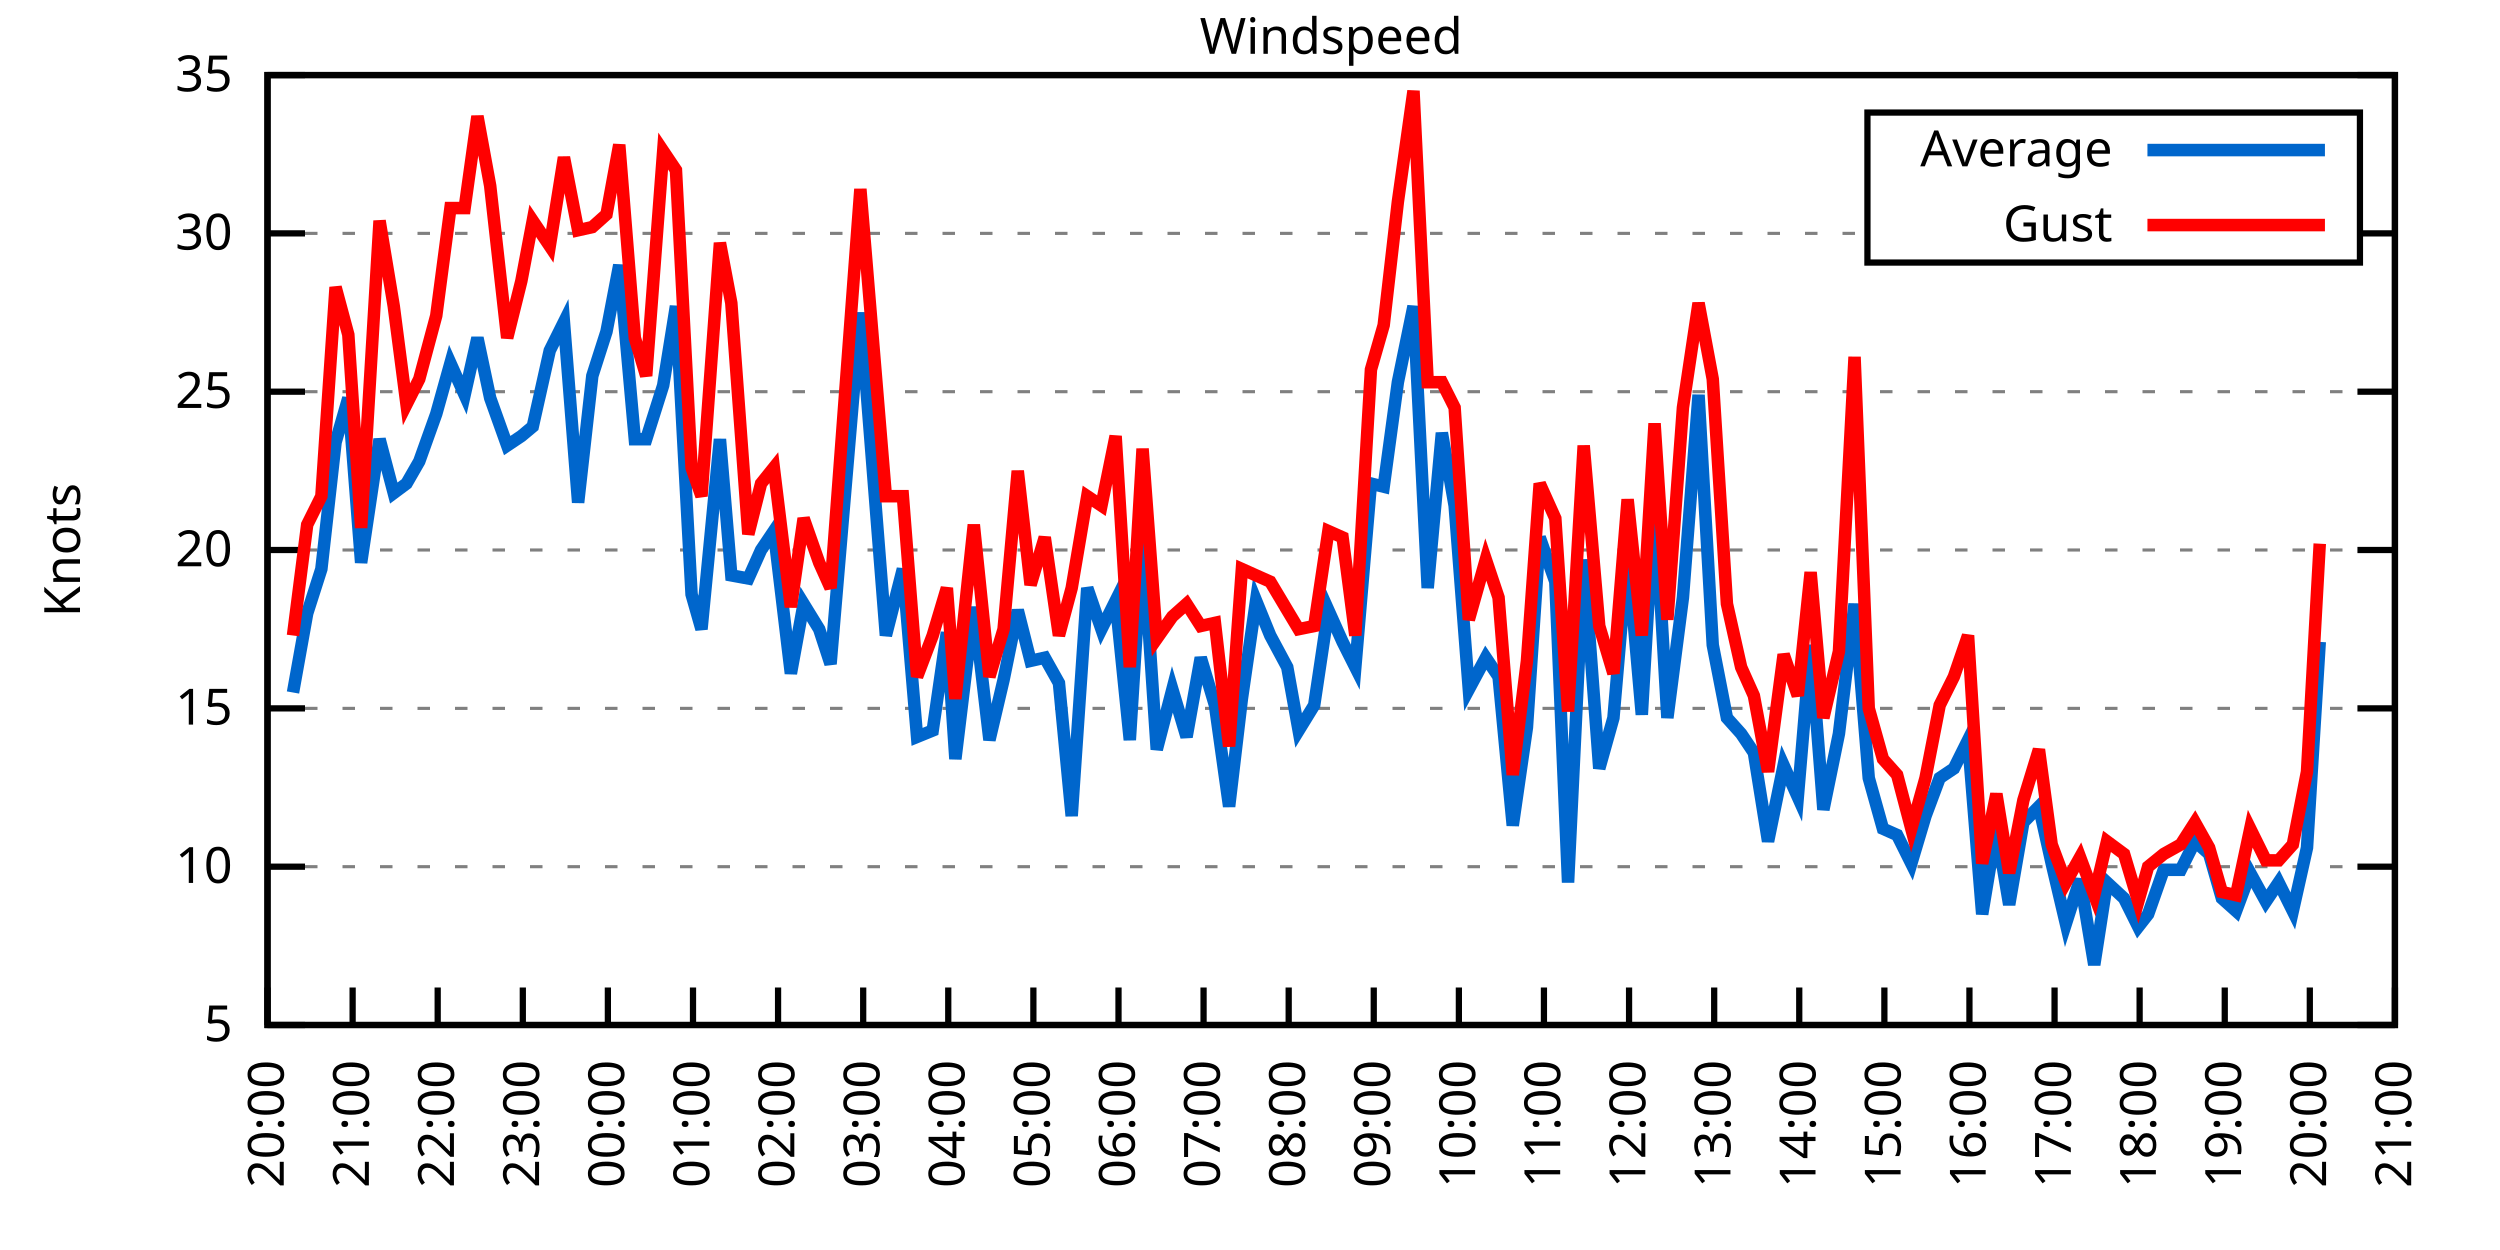
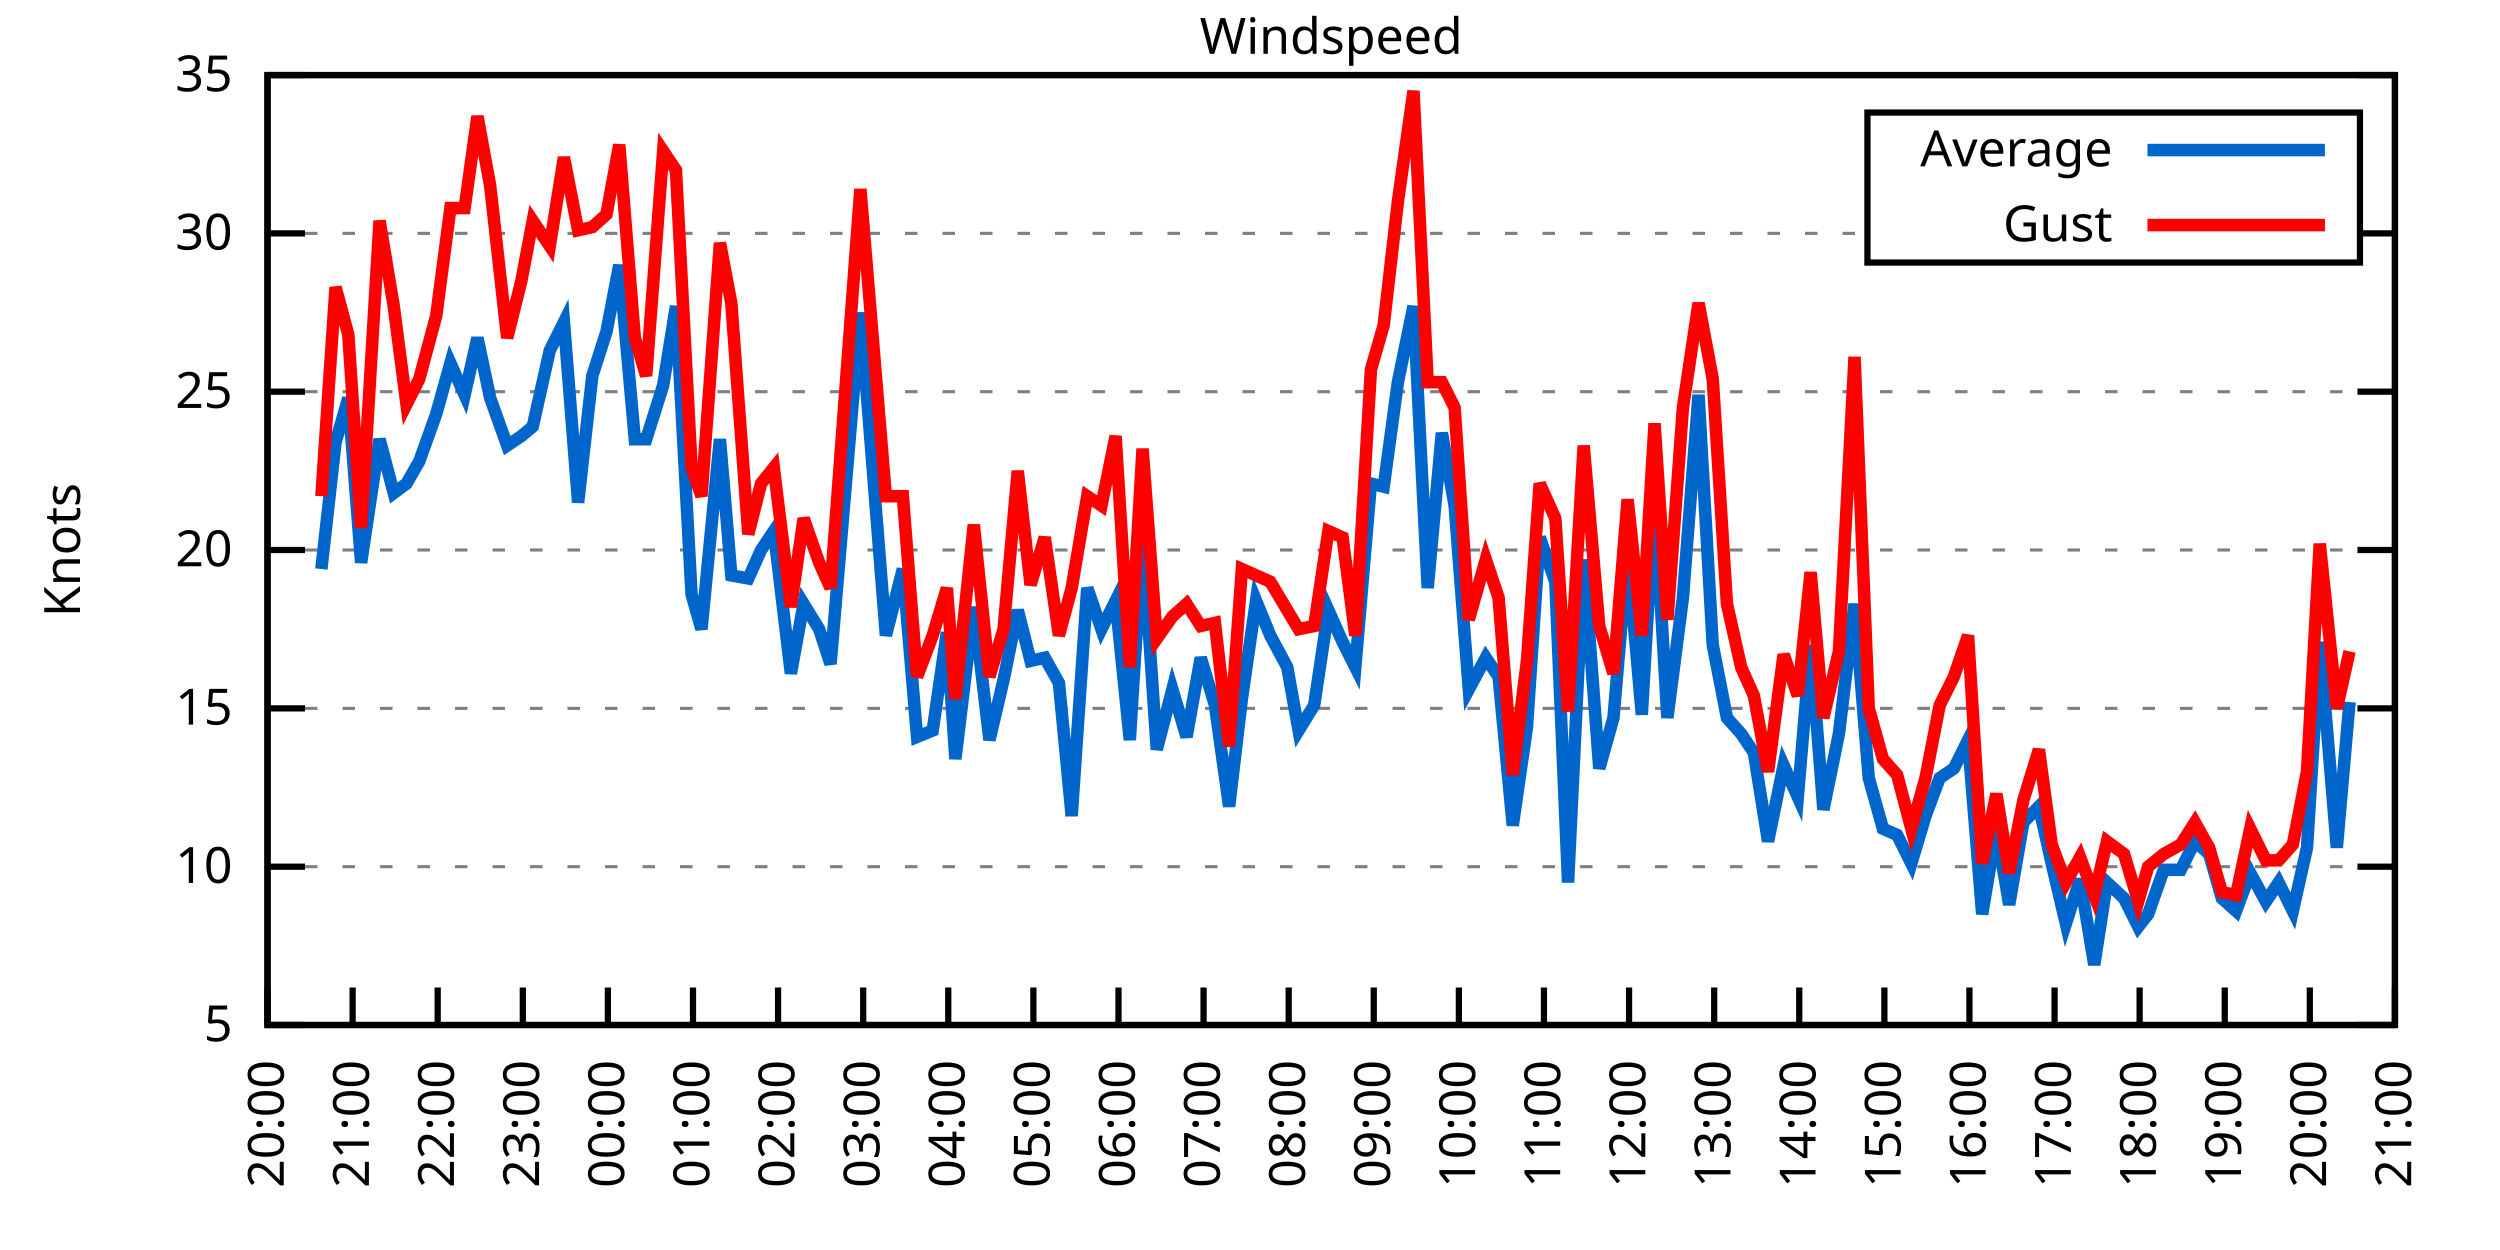
<svg xmlns="http://www.w3.org/2000/svg" xmlns:xlink="http://www.w3.org/1999/xlink" width="400" height="200" viewBox="0 0 400 200">
  <g id="gnuplot_canvas">
    <rect x="0" y="0" width="400" height="200" fill="none" />
    <defs>
      <circle id="gpDot" r="0.5" stroke-width="0.5" stroke="currentColor" />
      <path id="gpPt0" stroke-width="0.333" stroke="currentColor" d="M-1,0 h2 M0,-1 v2" />
      <path id="gpPt1" stroke-width="0.333" stroke="currentColor" d="M-1,-1 L1,1 M1,-1 L-1,1" />
      <path id="gpPt2" stroke-width="0.333" stroke="currentColor" d="M-1,0 L1,0 M0,-1 L0,1 M-1,-1 L1,1 M-1,1 L1,-1" />
      <rect id="gpPt3" stroke-width="0.333" stroke="currentColor" x="-1" y="-1" width="2" height="2" />
      <rect id="gpPt4" stroke-width="0.333" stroke="currentColor" fill="currentColor" x="-1" y="-1" width="2" height="2" />
      <circle id="gpPt5" stroke-width="0.333" stroke="currentColor" cx="0" cy="0" r="1" />
      <use xlink:href="#gpPt5" id="gpPt6" fill="currentColor" stroke="none" />
      <path id="gpPt7" stroke-width="0.333" stroke="currentColor" d="M0,-1.33 L-1.33,0.67 L1.33,0.67 z" />
      <use xlink:href="#gpPt7" id="gpPt8" fill="currentColor" stroke="none" />
      <use xlink:href="#gpPt7" id="gpPt9" stroke="currentColor" transform="rotate(180)" />
      <use xlink:href="#gpPt9" id="gpPt10" fill="currentColor" stroke="none" />
      <use xlink:href="#gpPt3" id="gpPt11" stroke="currentColor" transform="rotate(45)" />
      <use xlink:href="#gpPt11" id="gpPt12" fill="currentColor" stroke="none" />
      <path id="gpPt13" stroke-width="0.333" stroke="currentColor" d="M0,1.330 L1.265,0.411 L0.782,-1.067 L-0.782,-1.076 L-1.265,0.411 z" />
      <use xlink:href="#gpPt13" id="gpPt14" fill="currentColor" stroke="none" />
      <filter id="textbox" filterUnits="objectBoundingBox" x="0" y="0" height="1" width="1">
        <feFlood flood-color="white" flood-opacity="1" result="bgnd" />
        <feComposite in="SourceGraphic" in2="bgnd" operator="atop" />
      </filter>
      <filter id="greybox" filterUnits="objectBoundingBox" x="0" y="0" height="1" width="1">
        <feFlood flood-color="lightgrey" flood-opacity="1" result="grey" />
        <feComposite in="SourceGraphic" in2="grey" operator="atop" />
      </filter>
    </defs>
    <g fill="none" color="white" stroke="currentColor" stroke-width="1.00" stroke-linecap="butt" stroke-linejoin="miter">
</g>
    <g fill="none" color="black" stroke="currentColor" stroke-width="1.00" stroke-linecap="butt" stroke-linejoin="miter">
      <g stroke="none" shape-rendering="crispEdges">
        <polygon fill="rgb(255, 255, 255)" points="42.80,164.00 383.18,164.00 383.18,12.02 42.80,12.02 " />
      </g>
    </g>
    <g fill="none" color="black" stroke="currentColor" stroke-width="1.00" stroke-linecap="butt" stroke-linejoin="miter">
</g>
    <g fill="none" color="black" stroke="black" stroke-width="0.50" stroke-linecap="butt" stroke-linejoin="miter">
</g>
    <g fill="none" color="gray" stroke="currentColor" stroke-width="0.50" stroke-linecap="butt" stroke-linejoin="miter">
      <path stroke="gray" stroke-dasharray="2,4" class="gridline" d="M42.80,164.00 L383.19,164.00  " />
    </g>
    <g fill="none" color="gray" stroke="gray" stroke-width="1.00" stroke-linecap="butt" stroke-linejoin="miter">
</g>
    <g fill="none" color="black" stroke="currentColor" stroke-width="1.00" stroke-linecap="butt" stroke-linejoin="miter">
      <path stroke="black" d="M42.80,164.00 L48.80,164.00 M383.19,164.00 L377.19,164.00  " />
      <g transform="translate(37.20,166.60)" stroke="none" fill="black" font-family="Sans" font-size="8.00" text-anchor="end">
        <text>
          <tspan font-family="Sans"> 5</tspan>
        </text>
      </g>
    </g>
    <g fill="none" color="black" stroke="currentColor" stroke-width="1.00" stroke-linecap="butt" stroke-linejoin="miter">
</g>
    <g fill="none" color="black" stroke="black" stroke-width="0.50" stroke-linecap="butt" stroke-linejoin="miter">
</g>
    <g fill="none" color="gray" stroke="currentColor" stroke-width="0.50" stroke-linecap="butt" stroke-linejoin="miter">
      <path stroke="gray" stroke-dasharray="2,4" class="gridline" d="M42.80,138.67 L383.19,138.67  " />
    </g>
    <g fill="none" color="gray" stroke="gray" stroke-width="1.00" stroke-linecap="butt" stroke-linejoin="miter">
</g>
    <g fill="none" color="black" stroke="currentColor" stroke-width="1.00" stroke-linecap="butt" stroke-linejoin="miter">
      <path stroke="black" d="M42.80,138.67 L48.80,138.67 M383.19,138.67 L377.19,138.67  " />
      <g transform="translate(37.20,141.27)" stroke="none" fill="black" font-family="Sans" font-size="8.00" text-anchor="end">
        <text>
          <tspan font-family="Sans"> 10</tspan>
        </text>
      </g>
    </g>
    <g fill="none" color="black" stroke="currentColor" stroke-width="1.00" stroke-linecap="butt" stroke-linejoin="miter">
</g>
    <g fill="none" color="black" stroke="black" stroke-width="0.50" stroke-linecap="butt" stroke-linejoin="miter">
</g>
    <g fill="none" color="gray" stroke="currentColor" stroke-width="0.50" stroke-linecap="butt" stroke-linejoin="miter">
      <path stroke="gray" stroke-dasharray="2,4" class="gridline" d="M42.80,113.34 L383.19,113.34  " />
    </g>
    <g fill="none" color="gray" stroke="gray" stroke-width="1.00" stroke-linecap="butt" stroke-linejoin="miter">
</g>
    <g fill="none" color="black" stroke="currentColor" stroke-width="1.00" stroke-linecap="butt" stroke-linejoin="miter">
      <path stroke="black" d="M42.80,113.34 L48.80,113.34 M383.19,113.34 L377.19,113.34  " />
      <g transform="translate(37.20,115.94)" stroke="none" fill="black" font-family="Sans" font-size="8.00" text-anchor="end">
        <text>
          <tspan font-family="Sans"> 15</tspan>
        </text>
      </g>
    </g>
    <g fill="none" color="black" stroke="currentColor" stroke-width="1.00" stroke-linecap="butt" stroke-linejoin="miter">
</g>
    <g fill="none" color="black" stroke="black" stroke-width="0.50" stroke-linecap="butt" stroke-linejoin="miter">
</g>
    <g fill="none" color="gray" stroke="currentColor" stroke-width="0.50" stroke-linecap="butt" stroke-linejoin="miter">
      <path stroke="gray" stroke-dasharray="2,4" class="gridline" d="M42.80,88.00 L383.19,88.00  " />
    </g>
    <g fill="none" color="gray" stroke="gray" stroke-width="1.00" stroke-linecap="butt" stroke-linejoin="miter">
</g>
    <g fill="none" color="black" stroke="currentColor" stroke-width="1.00" stroke-linecap="butt" stroke-linejoin="miter">
      <path stroke="black" d="M42.80,88.00 L48.80,88.00 M383.19,88.00 L377.19,88.00  " />
      <g transform="translate(37.20,90.60)" stroke="none" fill="black" font-family="Sans" font-size="8.00" text-anchor="end">
        <text>
          <tspan font-family="Sans"> 20</tspan>
        </text>
      </g>
    </g>
    <g fill="none" color="black" stroke="currentColor" stroke-width="1.00" stroke-linecap="butt" stroke-linejoin="miter">
</g>
    <g fill="none" color="black" stroke="black" stroke-width="0.50" stroke-linecap="butt" stroke-linejoin="miter">
</g>
    <g fill="none" color="gray" stroke="currentColor" stroke-width="0.50" stroke-linecap="butt" stroke-linejoin="miter">
      <path stroke="gray" stroke-dasharray="2,4" class="gridline" d="M42.80,62.67 L383.19,62.67  " />
    </g>
    <g fill="none" color="gray" stroke="gray" stroke-width="1.00" stroke-linecap="butt" stroke-linejoin="miter">
</g>
    <g fill="none" color="black" stroke="currentColor" stroke-width="1.00" stroke-linecap="butt" stroke-linejoin="miter">
      <path stroke="black" d="M42.80,62.67 L48.80,62.67 M383.19,62.67 L377.19,62.67  " />
      <g transform="translate(37.20,65.27)" stroke="none" fill="black" font-family="Sans" font-size="8.00" text-anchor="end">
        <text>
          <tspan font-family="Sans"> 25</tspan>
        </text>
      </g>
    </g>
    <g fill="none" color="black" stroke="currentColor" stroke-width="1.00" stroke-linecap="butt" stroke-linejoin="miter">
</g>
    <g fill="none" color="black" stroke="black" stroke-width="0.50" stroke-linecap="butt" stroke-linejoin="miter">
</g>
    <g fill="none" color="gray" stroke="currentColor" stroke-width="0.50" stroke-linecap="butt" stroke-linejoin="miter">
      <path stroke="gray" stroke-dasharray="2,4" class="gridline" d="M42.80,37.34 L298.79,37.34 M377.59,37.34 L383.19,37.34  " />
    </g>
    <g fill="none" color="gray" stroke="gray" stroke-width="1.00" stroke-linecap="butt" stroke-linejoin="miter">
</g>
    <g fill="none" color="black" stroke="currentColor" stroke-width="1.00" stroke-linecap="butt" stroke-linejoin="miter">
      <path stroke="black" d="M42.80,37.34 L48.80,37.34 M383.19,37.34 L377.19,37.34  " />
      <g transform="translate(37.20,39.94)" stroke="none" fill="black" font-family="Sans" font-size="8.00" text-anchor="end">
        <text>
          <tspan font-family="Sans"> 30</tspan>
        </text>
      </g>
    </g>
    <g fill="none" color="black" stroke="currentColor" stroke-width="1.00" stroke-linecap="butt" stroke-linejoin="miter">
</g>
    <g fill="none" color="black" stroke="black" stroke-width="0.50" stroke-linecap="butt" stroke-linejoin="miter">
</g>
    <g fill="none" color="gray" stroke="currentColor" stroke-width="0.50" stroke-linecap="butt" stroke-linejoin="miter">
      <path stroke="gray" stroke-dasharray="2,4" class="gridline" d="M42.80,12.01 L383.19,12.01  " />
    </g>
    <g fill="none" color="gray" stroke="gray" stroke-width="1.00" stroke-linecap="butt" stroke-linejoin="miter">
</g>
    <g fill="none" color="black" stroke="currentColor" stroke-width="1.00" stroke-linecap="butt" stroke-linejoin="miter">
      <path stroke="black" d="M42.80,12.01 L48.80,12.01 M383.19,12.01 L377.19,12.01  " />
      <g transform="translate(37.20,14.61)" stroke="none" fill="black" font-family="Sans" font-size="8.00" text-anchor="end">
        <text>
          <tspan font-family="Sans"> 35</tspan>
        </text>
      </g>
    </g>
    <g fill="none" color="black" stroke="currentColor" stroke-width="1.00" stroke-linecap="butt" stroke-linejoin="miter">
      <path stroke="black" d="M42.80,164.00 L42.80,158.00  " />
      <g transform="translate(45.40,169.60) rotate(270.00)" stroke="none" fill="black" font-family="Sans" font-size="8.00" text-anchor="end">
        <text>
          <tspan font-family="Sans">20:00</tspan>
        </text>
      </g>
    </g>
    <g fill="none" color="black" stroke="currentColor" stroke-width="1.00" stroke-linecap="butt" stroke-linejoin="miter">
      <path stroke="black" d="M56.42,164.00 L56.42,158.00  " />
      <g transform="translate(59.02,169.60) rotate(270.00)" stroke="none" fill="black" font-family="Sans" font-size="8.00" text-anchor="end">
        <text>
          <tspan font-family="Sans">21:00</tspan>
        </text>
      </g>
    </g>
    <g fill="none" color="black" stroke="currentColor" stroke-width="1.00" stroke-linecap="butt" stroke-linejoin="miter">
      <path stroke="black" d="M70.03,164.00 L70.03,158.00  " />
      <g transform="translate(72.63,169.60) rotate(270.00)" stroke="none" fill="black" font-family="Sans" font-size="8.00" text-anchor="end">
        <text>
          <tspan font-family="Sans">22:00</tspan>
        </text>
      </g>
    </g>
    <g fill="none" color="black" stroke="currentColor" stroke-width="1.00" stroke-linecap="butt" stroke-linejoin="miter">
      <path stroke="black" d="M83.65,164.00 L83.65,158.00  " />
      <g transform="translate(86.25,169.60) rotate(270.00)" stroke="none" fill="black" font-family="Sans" font-size="8.00" text-anchor="end">
        <text>
          <tspan font-family="Sans">23:00</tspan>
        </text>
      </g>
    </g>
    <g fill="none" color="black" stroke="currentColor" stroke-width="1.00" stroke-linecap="butt" stroke-linejoin="miter">
      <path stroke="black" d="M97.26,164.00 L97.26,158.00  " />
      <g transform="translate(99.86,169.60) rotate(270.00)" stroke="none" fill="black" font-family="Sans" font-size="8.00" text-anchor="end">
        <text>
          <tspan font-family="Sans">00:00</tspan>
        </text>
      </g>
    </g>
    <g fill="none" color="black" stroke="currentColor" stroke-width="1.00" stroke-linecap="butt" stroke-linejoin="miter">
      <path stroke="black" d="M110.88,164.00 L110.88,158.00  " />
      <g transform="translate(113.48,169.60) rotate(270.00)" stroke="none" fill="black" font-family="Sans" font-size="8.00" text-anchor="end">
        <text>
          <tspan font-family="Sans">01:00</tspan>
        </text>
      </g>
    </g>
    <g fill="none" color="black" stroke="currentColor" stroke-width="1.00" stroke-linecap="butt" stroke-linejoin="miter">
      <path stroke="black" d="M124.49,164.00 L124.49,158.00  " />
      <g transform="translate(127.09,169.60) rotate(270.00)" stroke="none" fill="black" font-family="Sans" font-size="8.00" text-anchor="end">
        <text>
          <tspan font-family="Sans">02:00</tspan>
        </text>
      </g>
    </g>
    <g fill="none" color="black" stroke="currentColor" stroke-width="1.00" stroke-linecap="butt" stroke-linejoin="miter">
      <path stroke="black" d="M138.11,164.00 L138.11,158.00  " />
      <g transform="translate(140.71,169.60) rotate(270.00)" stroke="none" fill="black" font-family="Sans" font-size="8.00" text-anchor="end">
        <text>
          <tspan font-family="Sans">03:00</tspan>
        </text>
      </g>
    </g>
    <g fill="none" color="black" stroke="currentColor" stroke-width="1.00" stroke-linecap="butt" stroke-linejoin="miter">
      <path stroke="black" d="M151.72,164.00 L151.72,158.00  " />
      <g transform="translate(154.32,169.60) rotate(270.00)" stroke="none" fill="black" font-family="Sans" font-size="8.00" text-anchor="end">
        <text>
          <tspan font-family="Sans">04:00</tspan>
        </text>
      </g>
    </g>
    <g fill="none" color="black" stroke="currentColor" stroke-width="1.00" stroke-linecap="butt" stroke-linejoin="miter">
      <path stroke="black" d="M165.34,164.00 L165.34,158.00  " />
      <g transform="translate(167.94,169.60) rotate(270.00)" stroke="none" fill="black" font-family="Sans" font-size="8.00" text-anchor="end">
        <text>
          <tspan font-family="Sans">05:00</tspan>
        </text>
      </g>
    </g>
    <g fill="none" color="black" stroke="currentColor" stroke-width="1.00" stroke-linecap="butt" stroke-linejoin="miter">
      <path stroke="black" d="M178.96,164.00 L178.96,158.00  " />
      <g transform="translate(181.56,169.60) rotate(270.00)" stroke="none" fill="black" font-family="Sans" font-size="8.00" text-anchor="end">
        <text>
          <tspan font-family="Sans">06:00</tspan>
        </text>
      </g>
    </g>
    <g fill="none" color="black" stroke="currentColor" stroke-width="1.00" stroke-linecap="butt" stroke-linejoin="miter">
      <path stroke="black" d="M192.57,164.00 L192.57,158.00  " />
      <g transform="translate(195.17,169.60) rotate(270.00)" stroke="none" fill="black" font-family="Sans" font-size="8.00" text-anchor="end">
        <text>
          <tspan font-family="Sans">07:00</tspan>
        </text>
      </g>
    </g>
    <g fill="none" color="black" stroke="currentColor" stroke-width="1.00" stroke-linecap="butt" stroke-linejoin="miter">
      <path stroke="black" d="M206.19,164.00 L206.19,158.00  " />
      <g transform="translate(208.79,169.60) rotate(270.00)" stroke="none" fill="black" font-family="Sans" font-size="8.00" text-anchor="end">
        <text>
          <tspan font-family="Sans">08:00</tspan>
        </text>
      </g>
    </g>
    <g fill="none" color="black" stroke="currentColor" stroke-width="1.00" stroke-linecap="butt" stroke-linejoin="miter">
      <path stroke="black" d="M219.80,164.00 L219.80,158.00  " />
      <g transform="translate(222.40,169.60) rotate(270.00)" stroke="none" fill="black" font-family="Sans" font-size="8.00" text-anchor="end">
        <text>
          <tspan font-family="Sans">09:00</tspan>
        </text>
      </g>
    </g>
    <g fill="none" color="black" stroke="currentColor" stroke-width="1.00" stroke-linecap="butt" stroke-linejoin="miter">
      <path stroke="black" d="M233.42,164.00 L233.42,158.00  " />
      <g transform="translate(236.02,169.60) rotate(270.00)" stroke="none" fill="black" font-family="Sans" font-size="8.00" text-anchor="end">
        <text>
          <tspan font-family="Sans">10:00</tspan>
        </text>
      </g>
    </g>
    <g fill="none" color="black" stroke="currentColor" stroke-width="1.00" stroke-linecap="butt" stroke-linejoin="miter">
      <path stroke="black" d="M247.03,164.00 L247.03,158.00  " />
      <g transform="translate(249.63,169.60) rotate(270.00)" stroke="none" fill="black" font-family="Sans" font-size="8.00" text-anchor="end">
        <text>
          <tspan font-family="Sans">11:00</tspan>
        </text>
      </g>
    </g>
    <g fill="none" color="black" stroke="currentColor" stroke-width="1.00" stroke-linecap="butt" stroke-linejoin="miter">
      <path stroke="black" d="M260.65,164.00 L260.65,158.00  " />
      <g transform="translate(263.25,169.60) rotate(270.00)" stroke="none" fill="black" font-family="Sans" font-size="8.00" text-anchor="end">
        <text>
          <tspan font-family="Sans">12:00</tspan>
        </text>
      </g>
    </g>
    <g fill="none" color="black" stroke="currentColor" stroke-width="1.00" stroke-linecap="butt" stroke-linejoin="miter">
      <path stroke="black" d="M274.27,164.00 L274.27,158.00  " />
      <g transform="translate(276.87,169.60) rotate(270.00)" stroke="none" fill="black" font-family="Sans" font-size="8.00" text-anchor="end">
        <text>
          <tspan font-family="Sans">13:00</tspan>
        </text>
      </g>
    </g>
    <g fill="none" color="black" stroke="currentColor" stroke-width="1.00" stroke-linecap="butt" stroke-linejoin="miter">
      <path stroke="black" d="M287.88,164.00 L287.88,158.00  " />
      <g transform="translate(290.48,169.60) rotate(270.00)" stroke="none" fill="black" font-family="Sans" font-size="8.00" text-anchor="end">
        <text>
          <tspan font-family="Sans">14:00</tspan>
        </text>
      </g>
    </g>
    <g fill="none" color="black" stroke="currentColor" stroke-width="1.00" stroke-linecap="butt" stroke-linejoin="miter">
      <path stroke="black" d="M301.50,164.00 L301.50,158.00  " />
      <g transform="translate(304.10,169.60) rotate(270.00)" stroke="none" fill="black" font-family="Sans" font-size="8.00" text-anchor="end">
        <text>
          <tspan font-family="Sans">15:00</tspan>
        </text>
      </g>
    </g>
    <g fill="none" color="black" stroke="currentColor" stroke-width="1.00" stroke-linecap="butt" stroke-linejoin="miter">
      <path stroke="black" d="M315.11,164.00 L315.11,158.00  " />
      <g transform="translate(317.71,169.60) rotate(270.00)" stroke="none" fill="black" font-family="Sans" font-size="8.00" text-anchor="end">
        <text>
          <tspan font-family="Sans">16:00</tspan>
        </text>
      </g>
    </g>
    <g fill="none" color="black" stroke="currentColor" stroke-width="1.00" stroke-linecap="butt" stroke-linejoin="miter">
      <path stroke="black" d="M328.73,164.00 L328.73,158.00  " />
      <g transform="translate(331.33,169.60) rotate(270.00)" stroke="none" fill="black" font-family="Sans" font-size="8.00" text-anchor="end">
        <text>
          <tspan font-family="Sans">17:00</tspan>
        </text>
      </g>
    </g>
    <g fill="none" color="black" stroke="currentColor" stroke-width="1.00" stroke-linecap="butt" stroke-linejoin="miter">
      <path stroke="black" d="M342.34,164.00 L342.34,158.00  " />
      <g transform="translate(344.94,169.60) rotate(270.00)" stroke="none" fill="black" font-family="Sans" font-size="8.00" text-anchor="end">
        <text>
          <tspan font-family="Sans">18:00</tspan>
        </text>
      </g>
    </g>
    <g fill="none" color="black" stroke="currentColor" stroke-width="1.00" stroke-linecap="butt" stroke-linejoin="miter">
      <path stroke="black" d="M355.96,164.00 L355.96,158.00  " />
      <g transform="translate(358.56,169.60) rotate(270.00)" stroke="none" fill="black" font-family="Sans" font-size="8.00" text-anchor="end">
        <text>
          <tspan font-family="Sans">19:00</tspan>
        </text>
      </g>
    </g>
    <g fill="none" color="black" stroke="currentColor" stroke-width="1.00" stroke-linecap="butt" stroke-linejoin="miter">
      <path stroke="black" d="M369.57,164.00 L369.57,158.00  " />
      <g transform="translate(372.17,169.60) rotate(270.00)" stroke="none" fill="black" font-family="Sans" font-size="8.00" text-anchor="end">
        <text>
          <tspan font-family="Sans">20:00</tspan>
        </text>
      </g>
    </g>
    <g fill="none" color="black" stroke="currentColor" stroke-width="1.00" stroke-linecap="butt" stroke-linejoin="miter">
      <path stroke="black" d="M383.19,164.00 L383.19,158.00  " />
      <g transform="translate(385.79,169.60) rotate(270.00)" stroke="none" fill="black" font-family="Sans" font-size="8.00" text-anchor="end">
        <text>
          <tspan font-family="Sans">21:00</tspan>
        </text>
      </g>
    </g>
    <g fill="none" color="black" stroke="currentColor" stroke-width="1.00" stroke-linecap="butt" stroke-linejoin="miter">
</g>
    <g fill="none" color="black" stroke="currentColor" stroke-width="1.00" stroke-linecap="butt" stroke-linejoin="miter">
      <path stroke="black" d="M42.80,12.01 L42.80,164.00 L383.19,164.00 L383.19,12.01 L42.80,12.01 Z  " />
    </g>
    <g fill="none" color="black" stroke="currentColor" stroke-width="1.00" stroke-linecap="butt" stroke-linejoin="miter">
</g>
    <g fill="none" color="black" stroke="currentColor" stroke-width="1.00" stroke-linecap="butt" stroke-linejoin="miter">
      <path stroke="black" d="M298.79,42.01 L298.79,18.01 L377.59,18.01 L377.59,42.01 L298.79,42.01 Z  " />
    </g>
    <g id="Windspeed_plot_1">
      <g fill="none" color="white" stroke="black" stroke-width="2.00" stroke-linecap="butt" stroke-linejoin="miter">
</g>
      <g fill="none" color="black" stroke="currentColor" stroke-width="2.00" stroke-linecap="butt" stroke-linejoin="miter">
        <g transform="translate(337.99,26.61)" stroke="none" fill="black" font-family="Sans" font-size="8.00" text-anchor="end">
          <text>
            <tspan font-family="Sans">Average</tspan>
          </text>
        </g>
      </g>
      <g fill="none" color="black" stroke="currentColor" stroke-width="2.00" stroke-linecap="butt" stroke-linejoin="miter">
-         <path stroke="rgb(  0, 102, 204)" d="M343.59,24.01 L371.99,24.01 M46.88,110.80 L49.15,98.14 L51.42,91.04 L53.69,70.78 L55.73,63.69 L57.78,90.03   L60.73,70.27 L63.00,78.89 L65.04,77.37 L67.08,73.82 L69.80,66.22 L72.07,58.11 L74.34,63.18 L76.39,54.06   L78.43,63.69 L81.15,71.29 L83.42,69.77 L85.24,68.25 L87.96,56.09 L90.23,51.53 L92.50,80.41 L94.77,60.14   L97.04,53.05 L99.08,42.41 L101.57,70.27 L103.39,70.27 L106.11,61.66 L108.15,48.99 L110.65,95.10 L112.24,100.67   L115.19,70.27 L117.01,92.06 L119.73,92.56 L121.77,88.00 L123.81,84.97 L126.54,107.76 L128.58,96.62 L131.07,100.67   L132.89,106.24 L137.66,50.01 L141.74,101.68 L144.46,91.04 L146.73,117.90 L149.23,116.88 L151.50,101.18 L152.86,121.44   L155.81,97.12 L158.31,118.40 L160.57,108.78 L162.84,97.63 L164.89,105.74 L167.16,105.23 L169.43,109.28 L171.47,130.56   L173.96,94.08 L176.23,100.67 L178.50,96.11 L180.77,118.40 L182.81,85.98 L185.08,119.92 L187.58,110.30 L189.85,117.90   L192.12,105.23 L194.39,112.83 L196.66,129.04 L198.70,111.82 L200.97,96.11 L203.24,101.68 L205.96,106.75 L207.78,116.88   L210.27,112.83 L212.54,97.63 L214.81,102.70 L216.85,106.75 L219.35,77.37 L221.39,77.87 L223.66,61.15 L226.16,48.99   L228.43,94.08 L230.70,69.26 L232.74,80.91 L235.01,110.30 L237.73,105.23 L239.77,108.27 L242.04,132.08 L244.31,116.38   L246.35,85.98 L248.85,93.07 L250.89,141.20 L253.39,89.52 L255.88,122.96 L258.15,114.86 L260.42,88.51 L262.69,114.35   L264.73,79.39 L266.78,114.86 L269.27,95.60 L271.77,63.18 L274.04,103.20 L276.31,114.86 L278.58,117.39 L280.62,120.43   L282.89,134.62 L285.38,122.46 L287.65,127.52 L289.70,103.20 L291.74,129.55 L294.23,117.39 L296.73,96.62 L299.00,124.48   L301.27,132.59 L303.54,133.60 L305.81,138.16 L308.08,130.56 L310.35,124.48 L312.62,122.96 L314.89,118.40 L317.15,146.27   L319.42,132.59 L321.47,144.75 L323.74,131.58 L326.23,129.04 L328.27,138.16 L330.54,147.79 L332.81,140.69 L335.08,154.37   L337.12,141.20 L339.85,143.73 L342.12,148.29 L343.70,146.27 L346.20,139.17 L348.92,139.17 L351.19,134.62 L353.46,136.64   L355.50,143.73 L357.77,145.76 L360.04,139.68 L362.54,144.24 L364.58,141.20 L366.85,145.76 L369.12,135.63 L371.16,102.70    " />
+         <path stroke="rgb(  0, 102, 204)" d="M343.59,24.01 L371.99,24.01 M51.42,91.04 L53.69,70.78 L55.73,63.69 L57.78,90.03 L60.73,70.27 L63.00,78.89   L65.04,77.37 L67.08,73.82 L69.80,66.22 L72.07,58.11 L74.34,63.18 L76.39,54.06 L78.43,63.69 L81.15,71.29   L83.42,69.77 L85.24,68.25 L87.96,56.09 L90.23,51.53 L92.50,80.41 L94.77,60.14 L97.04,53.05 L99.08,42.41   L101.57,70.27 L103.39,70.27 L106.11,61.66 L108.15,48.99 L110.65,95.10 L112.24,100.67 L115.19,70.27 L117.01,92.06   L119.73,92.56 L121.77,88.00 L123.81,84.97 L126.54,107.76 L128.58,96.62 L131.07,100.67 L132.89,106.24 L137.66,50.01   L141.74,101.68 L144.46,91.04 L146.73,117.90 L149.23,116.88 L151.50,101.18 L152.86,121.44 L155.81,97.12 L158.31,118.40   L160.57,108.78 L162.84,97.63 L164.89,105.74 L167.16,105.23 L169.43,109.28 L171.47,130.56 L173.96,94.08 L176.23,100.67   L178.50,96.11 L180.77,118.40 L182.81,85.98 L185.08,119.92 L187.58,110.30 L189.85,117.90 L192.12,105.23 L194.39,112.83   L196.66,129.04 L198.70,111.82 L200.97,96.11 L203.24,101.68 L205.96,106.75 L207.78,116.88 L210.27,112.83 L212.54,97.63   L214.81,102.70 L216.85,106.75 L219.35,77.37 L221.39,77.87 L223.66,61.15 L226.16,48.99 L228.43,94.08 L230.70,69.26   L232.74,80.91 L235.01,110.30 L237.73,105.23 L239.77,108.27 L242.04,132.08 L244.31,116.38 L246.35,85.98 L248.85,93.07   L250.89,141.20 L253.39,89.52 L255.88,122.96 L258.15,114.86 L260.42,88.51 L262.69,114.35 L264.73,79.39 L266.78,114.86   L269.27,95.60 L271.77,63.18 L274.04,103.20 L276.31,114.86 L278.58,117.39 L280.62,120.43 L282.89,134.62 L285.38,122.46   L287.65,127.52 L289.70,103.20 L291.74,129.55 L294.23,117.39 L296.73,96.62 L299.00,124.48 L301.27,132.59 L303.54,133.60   L305.81,138.16 L308.08,130.56 L310.35,124.48 L312.62,122.96 L314.89,118.40 L317.15,146.27 L319.42,132.59 L321.47,144.75   L323.74,131.58 L326.23,129.04 L328.27,138.16 L330.54,147.79 L332.81,140.69 L335.08,154.37 L337.12,141.20 L339.85,143.73   L342.12,148.29 L343.70,146.27 L346.20,139.17 L348.92,139.17 L351.19,134.62 L353.46,136.64 L355.50,143.73 L357.77,145.76   L360.04,139.68 L362.54,144.24 L364.58,141.20 L366.85,145.76 L369.12,135.63 L371.16,102.70 L373.89,135.63 L375.93,112.32    " />
      </g>
    </g>
    <g id="Windspeed_plot_2">
      <g fill="none" color="black" stroke="currentColor" stroke-width="2.00" stroke-linecap="butt" stroke-linejoin="miter">
        <g transform="translate(337.99,38.61)" stroke="none" fill="black" font-family="Sans" font-size="8.00" text-anchor="end">
          <text>
            <tspan font-family="Sans">Gust</tspan>
          </text>
        </g>
      </g>
      <g fill="none" color="black" stroke="currentColor" stroke-width="2.00" stroke-linecap="butt" stroke-linejoin="miter">
-         <path stroke="rgb(255,   0,   0)" d="M343.59,36.01 L371.99,36.01 M46.88,101.68 L49.15,83.95 L51.42,79.39 L53.69,45.95 L55.73,53.55 L57.78,84.46   L60.73,35.32 L63.00,48.99 L65.04,64.70 L67.08,60.65 L69.80,50.51 L72.07,33.29 L74.34,33.29 L76.39,18.60   L78.43,29.74 L81.15,54.06 L83.42,44.94 L85.24,35.32 L87.96,39.37 L90.23,25.18 L92.50,36.84 L94.77,36.33   L97.04,34.30 L99.08,23.16 L101.57,54.06 L103.39,60.14 L106.11,24.17 L108.15,27.21 L110.65,74.83 L112.24,79.39   L115.19,38.86 L117.01,48.49 L119.73,85.47 L121.77,77.37 L123.81,74.83 L126.54,97.12 L128.58,82.94 L131.07,90.03   L132.89,94.08 L137.66,30.25 L141.74,79.39 L144.46,79.39 L146.73,108.27 L149.23,101.68 L151.50,94.08 L152.86,111.82   L155.81,83.95 L158.31,108.27 L160.57,100.67 L162.84,75.34 L164.89,93.58 L167.16,85.98 L169.43,101.68 L171.47,94.08   L173.96,79.39 L176.23,80.91 L178.50,69.77 L180.77,106.75 L182.81,71.79 L185.08,102.19 L187.58,98.64 L189.85,96.62   L192.12,100.16 L194.39,99.66 L196.66,119.42 L198.70,91.04 L200.97,92.06 L203.24,93.07 L205.96,97.63 L207.78,100.67   L210.27,100.16 L212.54,84.97 L214.81,85.98 L216.85,101.68 L219.35,59.13 L221.39,52.03 L223.66,32.28 L226.16,14.54   L228.43,61.15 L230.70,61.15 L232.74,65.21 L235.01,99.15 L237.73,89.52 L239.77,95.60 L242.04,123.98 L244.31,105.74   L246.35,77.37 L248.85,82.94 L250.89,113.84 L253.39,71.29 L255.88,100.16 L258.15,107.76 L260.42,79.90 L262.69,101.68   L264.73,67.74 L266.78,99.15 L269.27,65.21 L271.77,48.49 L274.04,60.65 L276.31,96.62 L278.58,106.75 L280.62,111.31   L282.89,123.47 L285.38,104.72 L287.65,111.31 L289.70,91.55 L291.74,114.86 L294.23,104.22 L296.73,57.10 L299.00,113.34   L301.27,121.44 L303.54,123.98 L305.81,132.59 L308.08,124.48 L310.35,112.83 L312.62,108.27 L314.89,101.68 L317.15,138.16   L319.42,127.02 L321.47,139.68 L323.74,128.03 L326.23,119.92 L328.27,135.12 L330.54,141.20 L332.81,137.15 L335.08,143.23   L337.12,134.62 L339.85,136.64 L342.12,144.24 L343.70,138.67 L346.20,136.64 L348.92,135.12 L351.19,131.58 L353.46,135.63   L355.50,142.72 L357.77,143.23 L360.04,132.59 L362.54,137.66 L364.58,137.66 L366.85,135.12 L369.12,123.47 L371.16,86.99    " />
+         <path stroke="rgb(255,   0,   0)" d="M343.59,36.01 L371.99,36.01 M51.42,79.39 L53.69,45.95 L55.73,53.55 L57.78,84.46 L60.73,35.32 L63.00,48.99   L65.04,64.70 L67.08,60.65 L69.80,50.51 L72.07,33.29 L74.34,33.29 L76.39,18.60 L78.43,29.74 L81.15,54.06   L83.42,44.94 L85.24,35.32 L87.96,39.37 L90.23,25.18 L92.50,36.84 L94.77,36.33 L97.04,34.30 L99.08,23.16   L101.57,54.06 L103.39,60.14 L106.11,24.17 L108.15,27.21 L110.65,74.83 L112.24,79.39 L115.19,38.86 L117.01,48.49   L119.73,85.47 L121.77,77.37 L123.81,74.83 L126.54,97.12 L128.58,82.94 L131.07,90.03 L132.89,94.08 L137.66,30.25   L141.74,79.39 L144.46,79.39 L146.73,108.27 L149.23,101.68 L151.50,94.08 L152.86,111.82 L155.81,83.95 L158.31,108.27   L160.57,100.67 L162.84,75.34 L164.89,93.58 L167.16,85.98 L169.43,101.68 L171.47,94.08 L173.96,79.39 L176.23,80.91   L178.50,69.77 L180.77,106.75 L182.81,71.79 L185.08,102.19 L187.58,98.64 L189.85,96.62 L192.12,100.16 L194.39,99.66   L196.66,119.42 L198.70,91.04 L200.97,92.06 L203.24,93.07 L205.96,97.63 L207.78,100.67 L210.27,100.16 L212.54,84.97   L214.81,85.98 L216.85,101.68 L219.35,59.13 L221.39,52.03 L223.66,32.28 L226.16,14.54 L228.43,61.15 L230.70,61.15   L232.74,65.21 L235.01,99.15 L237.73,89.52 L239.77,95.60 L242.04,123.98 L244.31,105.74 L246.35,77.37 L248.85,82.94   L250.89,113.84 L253.39,71.29 L255.88,100.16 L258.15,107.76 L260.42,79.90 L262.69,101.68 L264.73,67.74 L266.78,99.15   L269.27,65.21 L271.77,48.49 L274.04,60.65 L276.31,96.62 L278.58,106.75 L280.62,111.31 L282.89,123.47 L285.38,104.72   L287.65,111.31 L289.70,91.55 L291.74,114.86 L294.23,104.22 L296.73,57.10 L299.00,113.34 L301.27,121.44 L303.54,123.98   L305.81,132.59 L308.08,124.48 L310.35,112.83 L312.62,108.27 L314.89,101.68 L317.15,138.16 L319.42,127.02 L321.47,139.68   L323.74,128.03 L326.23,119.92 L328.27,135.12 L330.54,141.20 L332.81,137.15 L335.08,143.23 L337.12,134.62 L339.85,136.64   L342.12,144.24 L343.70,138.67 L346.20,136.64 L348.92,135.12 L351.19,131.58 L353.46,135.63 L355.50,142.72 L357.77,143.23   L360.04,132.59 L362.54,137.66 L364.58,137.66 L366.85,135.12 L369.12,123.47 L371.16,86.99 L373.89,113.34 L375.93,104.22    " />
      </g>
    </g>
    <g fill="none" color="black" stroke="currentColor" stroke-width="2.00" stroke-linecap="butt" stroke-linejoin="miter">
</g>
    <g fill="none" color="black" stroke="black" stroke-width="1.00" stroke-linecap="butt" stroke-linejoin="miter">
</g>
    <g fill="none" color="black" stroke="currentColor" stroke-width="1.00" stroke-linecap="butt" stroke-linejoin="miter">
      <path stroke="black" d="M42.80,12.01 L42.80,164.00 L383.19,164.00 L383.19,12.01 L42.80,12.01 Z  " />
      <g transform="translate(12.80,88.01) rotate(270.00)" stroke="none" fill="black" font-family="Sans" font-size="8.00" text-anchor="middle">
        <text>
          <tspan font-family="Sans">Knots</tspan>
        </text>
      </g>
    </g>
    <g fill="none" color="black" stroke="currentColor" stroke-width="1.00" stroke-linecap="butt" stroke-linejoin="miter">
</g>
    <g fill="none" color="black" stroke="currentColor" stroke-width="1.00" stroke-linecap="butt" stroke-linejoin="miter">
      <g transform="translate(212.99,8.61)" stroke="none" fill="black" font-family="Sans" font-size="8.00" text-anchor="middle">
        <text>
          <tspan font-family="Sans">Windspeed</tspan>
        </text>
      </g>
    </g>
    <g fill="none" color="black" stroke="currentColor" stroke-width="1.00" stroke-linecap="butt" stroke-linejoin="miter">
</g>
  </g>
</svg>
